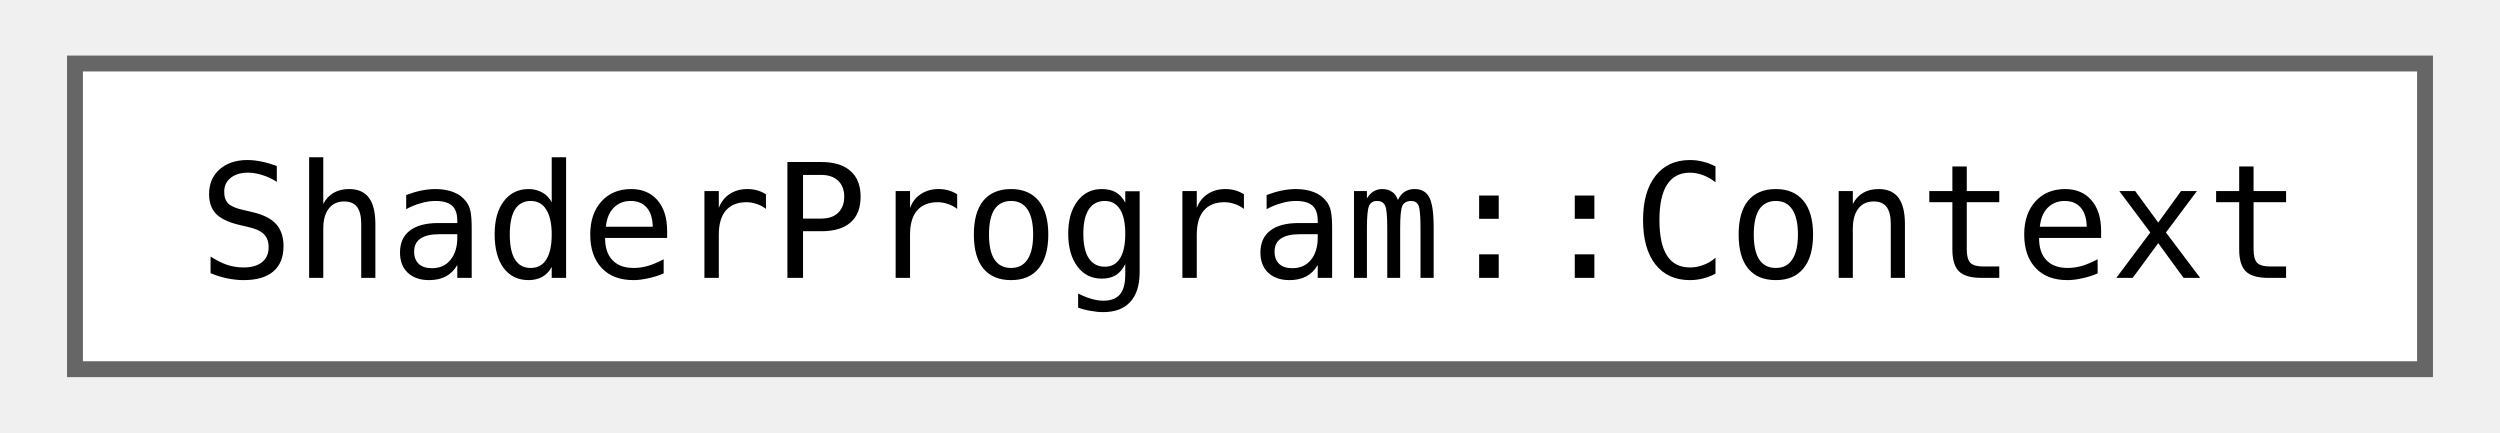
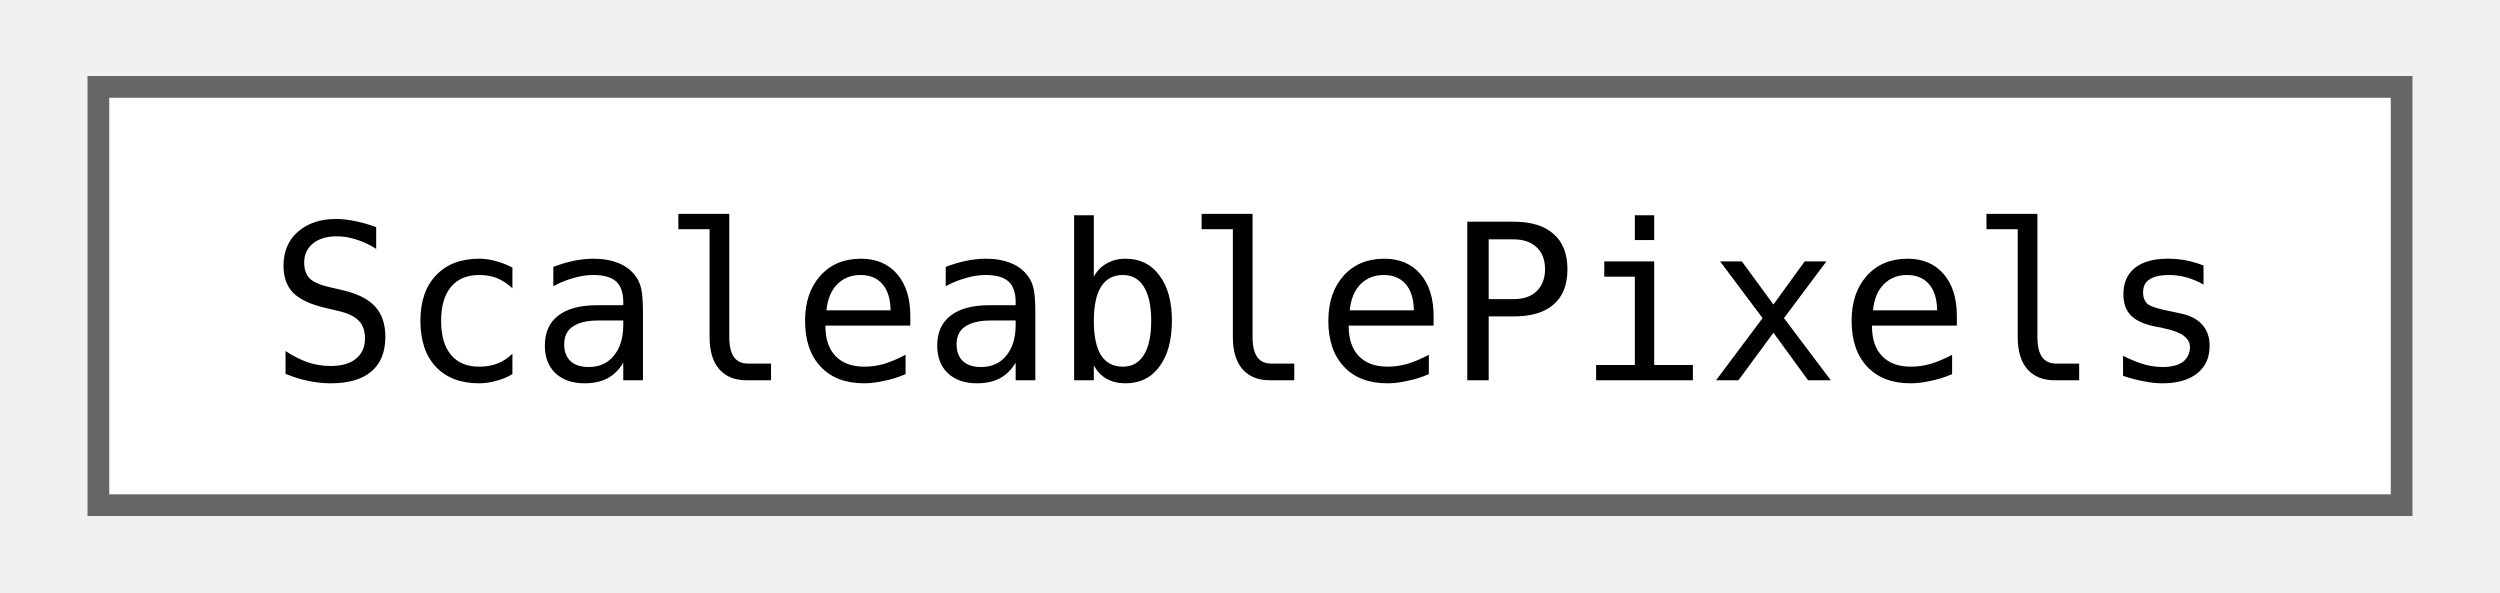
- <svg xmlns="http://www.w3.org/2000/svg" xmlns:xlink="http://www.w3.org/1999/xlink" width="156pt" height="27pt" viewBox="0.00 0.00 156.00 27.25">
+ <svg xmlns="http://www.w3.org/2000/svg" xmlns:xlink="http://www.w3.org/1999/xlink" width="114pt" height="27pt" viewBox="0.00 0.00 114.00 27.25">
  <g id="graph0" class="graph" transform="scale(1 1) rotate(0) translate(4 23.25)">
    <g id="Node000000" class="node">
      <g id="a_Node000000">
-         <a xlink:href="structjngl_1_1ShaderProgram_1_1Context.html" target="_top" xlink:title="Lifetime object when the ShaderProgram is in use.">
-           <polygon fill="white" stroke="#666666" points="148,-19.25 0,-19.25 0,0 148,0 148,-19.25" />
-           <text text-anchor="middle" x="74" y="-5.75" font-family="ui-monospace,monospace" font-size="10.00">ShaderProgram::Context</text>
+         <a xlink:href="classjngl_1_1ScaleablePixels.html" target="_top" xlink:title="Scale-independent pixels, also called &quot;screen pixels&quot;.">
+           <polygon fill="white" stroke="#666666" points="106,-19.25 0,-19.25 0,0 106,0 106,-19.25" />
+           <text text-anchor="middle" x="53" y="-5.75" font-family="ui-monospace,monospace" font-size="10.00">ScaleablePixels</text>
        </a>
      </g>
    </g>
  </g>
</svg>
